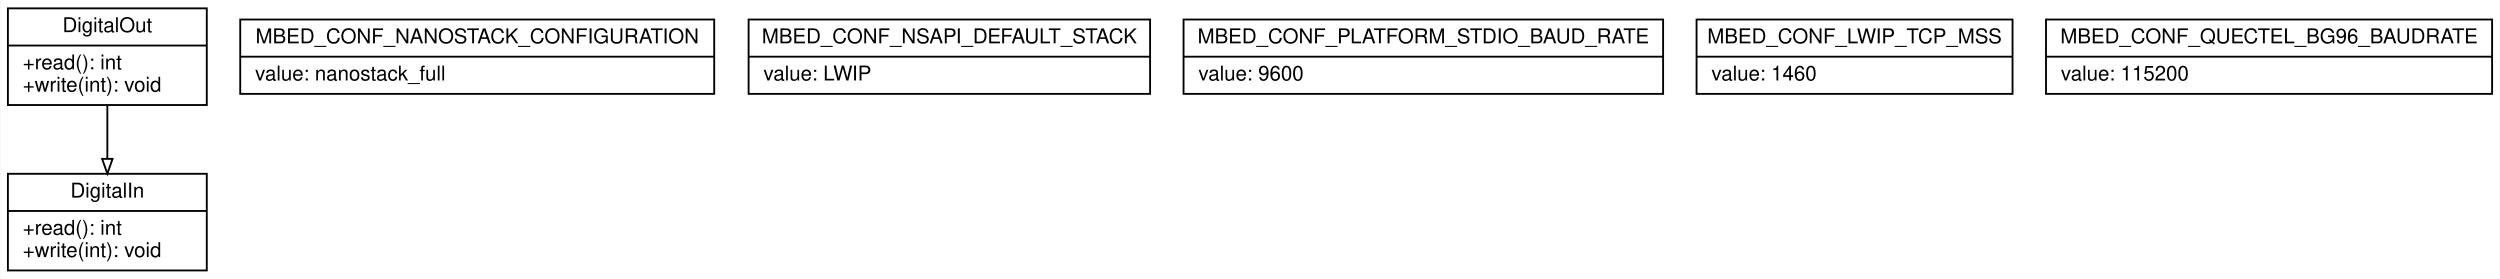
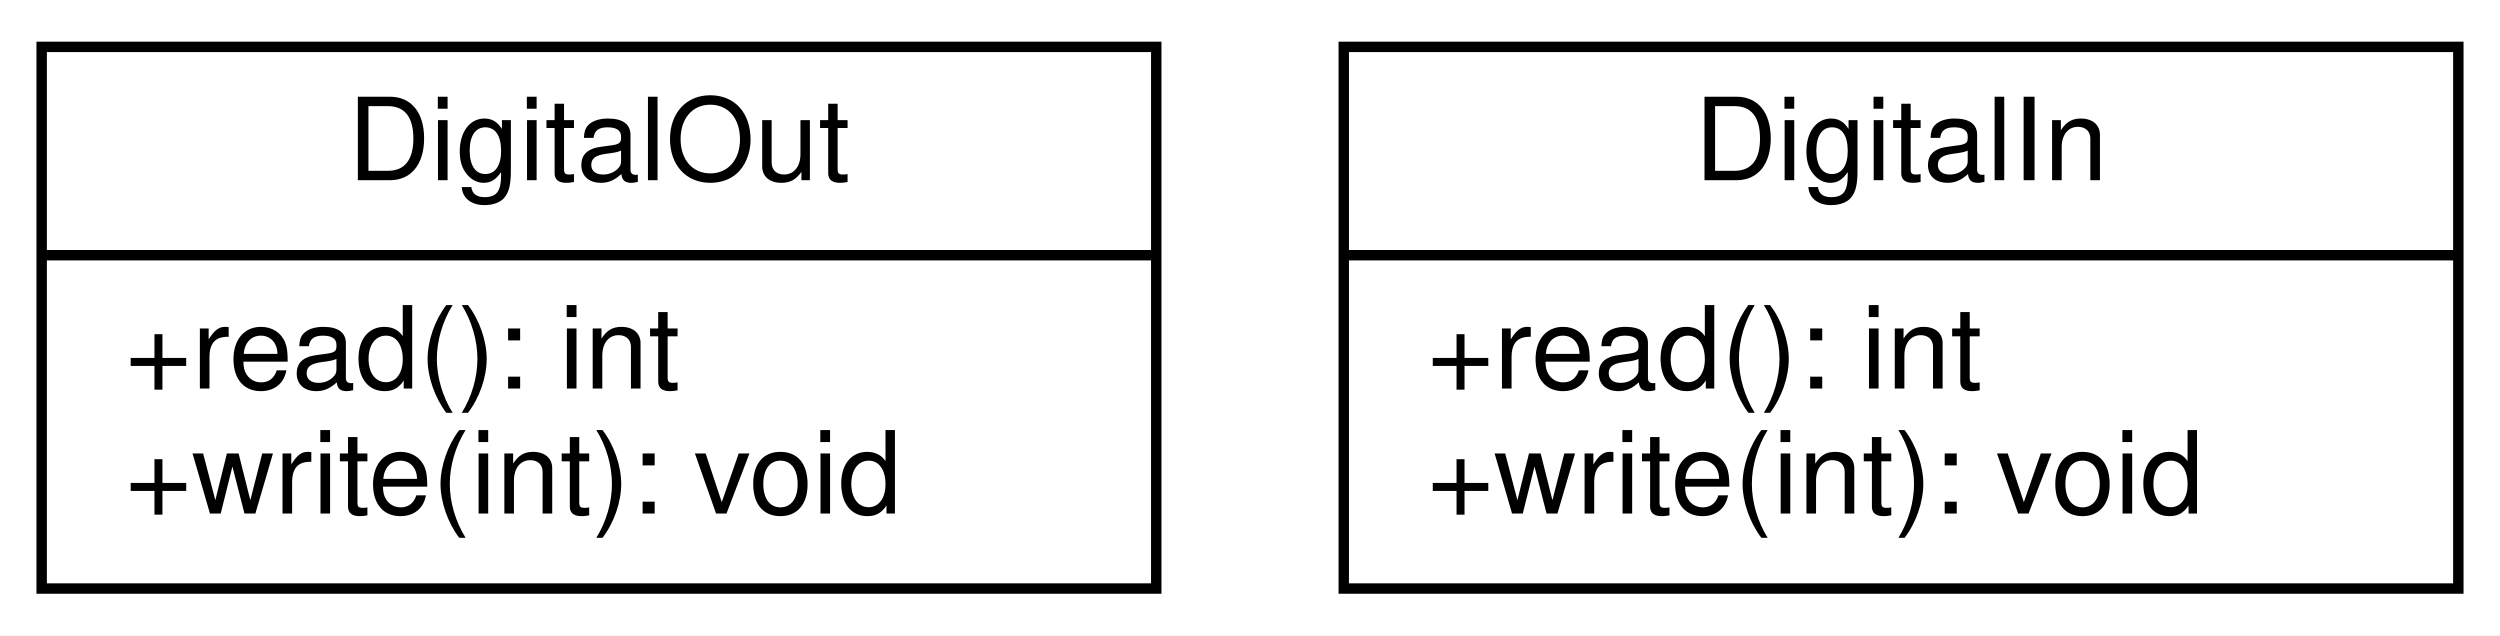
- <svg xmlns="http://www.w3.org/2000/svg" width="1345pt" height="150pt" viewBox="0.00 0.00 1344.50 150.00">
-   <g id="graph0" class="graph" transform="scale(1 1) rotate(0) translate(4 146)">
-     <polygon fill="#ffffff" stroke="transparent" points="-4,4 -4,-146 1340.5,-146 1340.5,4 -4,4" />
+ <svg xmlns="http://www.w3.org/2000/svg" width="240pt" height="61pt" viewBox="0.00 0.00 240.00 61.00">
+   <g id="graph0" class="graph" transform="scale(1 1) rotate(0) translate(4 57)">
+     <polygon fill="#ffffff" stroke="transparent" points="-4,4 -4,-57 236,-57 236,4 -4,4" />
    <g id="node1" class="node">
-       <polygon fill="none" stroke="black" points="0,-89.5 0,-141.5 107,-141.5 107,-89.5 0,-89.5" />
-       <text text-anchor="middle" x="53.5" y="-128.7" font-family="Helvetica,sans-Serif" font-size="11.00">DigitalOut</text>
-       <polyline fill="none" stroke="black" points="0,-121.5 107,-121.5 " />
-       <text text-anchor="start" x="8" y="-108.7" font-family="Helvetica,sans-Serif" font-size="11.00">+read(): int</text>
-       <text text-anchor="start" x="8" y="-96.7" font-family="Helvetica,sans-Serif" font-size="11.00">+write(int): void</text>
-     </g>
-     <g id="node2" class="node">
      <polygon fill="none" stroke="black" points="0,-0.5 0,-52.5 107,-52.5 107,-0.5 0,-0.5" />
-       <text text-anchor="middle" x="53.5" y="-39.7" font-family="Helvetica,sans-Serif" font-size="11.00">DigitalIn</text>
+       <text text-anchor="middle" x="53.5" y="-39.7" font-family="Helvetica,sans-Serif" font-size="11.00">DigitalOut</text>
      <polyline fill="none" stroke="black" points="0,-32.5 107,-32.5 " />
      <text text-anchor="start" x="8" y="-19.7" font-family="Helvetica,sans-Serif" font-size="11.00">+read(): int</text>
      <text text-anchor="start" x="8" y="-7.7" font-family="Helvetica,sans-Serif" font-size="11.00">+write(int): void</text>
    </g>
-     <g id="edge1" class="edge">
-       <path fill="none" stroke="black" d="M53.5,-89.28C53.5,-89.28 53.5,-60.53 53.5,-60.53" />
-       <polygon fill="none" stroke="black" points="56.3,-60.53 53.5,-52.53 50.7,-60.53 56.3,-60.53" />
-     </g>
-     <g id="node3" class="node">
-       <polygon fill="none" stroke="black" points="125,-95.5 125,-135.5 380,-135.5 380,-95.5 125,-95.5" />
-       <text text-anchor="middle" x="252.5" y="-122.7" font-family="Helvetica,sans-Serif" font-size="11.00">MBED_CONF_NANOSTACK_CONFIGURATION</text>
-       <polyline fill="none" stroke="black" points="125,-115.5 380,-115.5 " />
-       <text text-anchor="start" x="133" y="-102.7" font-family="Helvetica,sans-Serif" font-size="11.00">value: nanostack_full</text>
-     </g>
-     <g id="node4" class="node">
-       <polygon fill="none" stroke="black" points="398.5,-95.5 398.5,-135.5 614.5,-135.5 614.5,-95.5 398.5,-95.5" />
-       <text text-anchor="middle" x="506.5" y="-122.7" font-family="Helvetica,sans-Serif" font-size="11.00">MBED_CONF_NSAPI_DEFAULT_STACK</text>
-       <polyline fill="none" stroke="black" points="398.5,-115.5 614.5,-115.5 " />
-       <text text-anchor="start" x="406.5" y="-102.7" font-family="Helvetica,sans-Serif" font-size="11.00">value: LWIP</text>
-     </g>
-     <g id="node5" class="node">
-       <polygon fill="none" stroke="black" points="632.5,-95.5 632.5,-135.5 890.5,-135.5 890.5,-95.5 632.5,-95.5" />
-       <text text-anchor="middle" x="761.5" y="-122.7" font-family="Helvetica,sans-Serif" font-size="11.00">MBED_CONF_PLATFORM_STDIO_BAUD_RATE</text>
-       <polyline fill="none" stroke="black" points="632.5,-115.5 890.5,-115.5 " />
-       <text text-anchor="start" x="640.5" y="-102.7" font-family="Helvetica,sans-Serif" font-size="11.00">value: 9600</text>
-     </g>
-     <g id="node6" class="node">
-       <polygon fill="none" stroke="black" points="908.5,-95.5 908.5,-135.5 1078.5,-135.5 1078.5,-95.5 908.5,-95.5" />
-       <text text-anchor="middle" x="993.5" y="-122.7" font-family="Helvetica,sans-Serif" font-size="11.00">MBED_CONF_LWIP_TCP_MSS</text>
-       <polyline fill="none" stroke="black" points="908.5,-115.5 1078.5,-115.5 " />
-       <text text-anchor="start" x="916.5" y="-102.7" font-family="Helvetica,sans-Serif" font-size="11.00">value: 1460</text>
-     </g>
-     <g id="node7" class="node">
-       <polygon fill="none" stroke="black" points="1096.5,-95.5 1096.5,-135.5 1336.5,-135.5 1336.5,-95.5 1096.5,-95.5" />
-       <text text-anchor="middle" x="1216.5" y="-122.7" font-family="Helvetica,sans-Serif" font-size="11.00">MBED_CONF_QUECTEL_BG96_BAUDRATE</text>
-       <polyline fill="none" stroke="black" points="1096.5,-115.5 1336.5,-115.5 " />
-       <text text-anchor="start" x="1104.5" y="-102.7" font-family="Helvetica,sans-Serif" font-size="11.00">value: 115200</text>
+     <g id="node2" class="node">
+       <polygon fill="none" stroke="black" points="125,-0.5 125,-52.5 232,-52.5 232,-0.5 125,-0.5" />
+       <text text-anchor="middle" x="178.5" y="-39.7" font-family="Helvetica,sans-Serif" font-size="11.00">DigitalIn</text>
+       <polyline fill="none" stroke="black" points="125,-32.5 232,-32.5 " />
+       <text text-anchor="start" x="133" y="-19.7" font-family="Helvetica,sans-Serif" font-size="11.00">+read(): int</text>
+       <text text-anchor="start" x="133" y="-7.7" font-family="Helvetica,sans-Serif" font-size="11.00">+write(int): void</text>
    </g>
  </g>
</svg>
